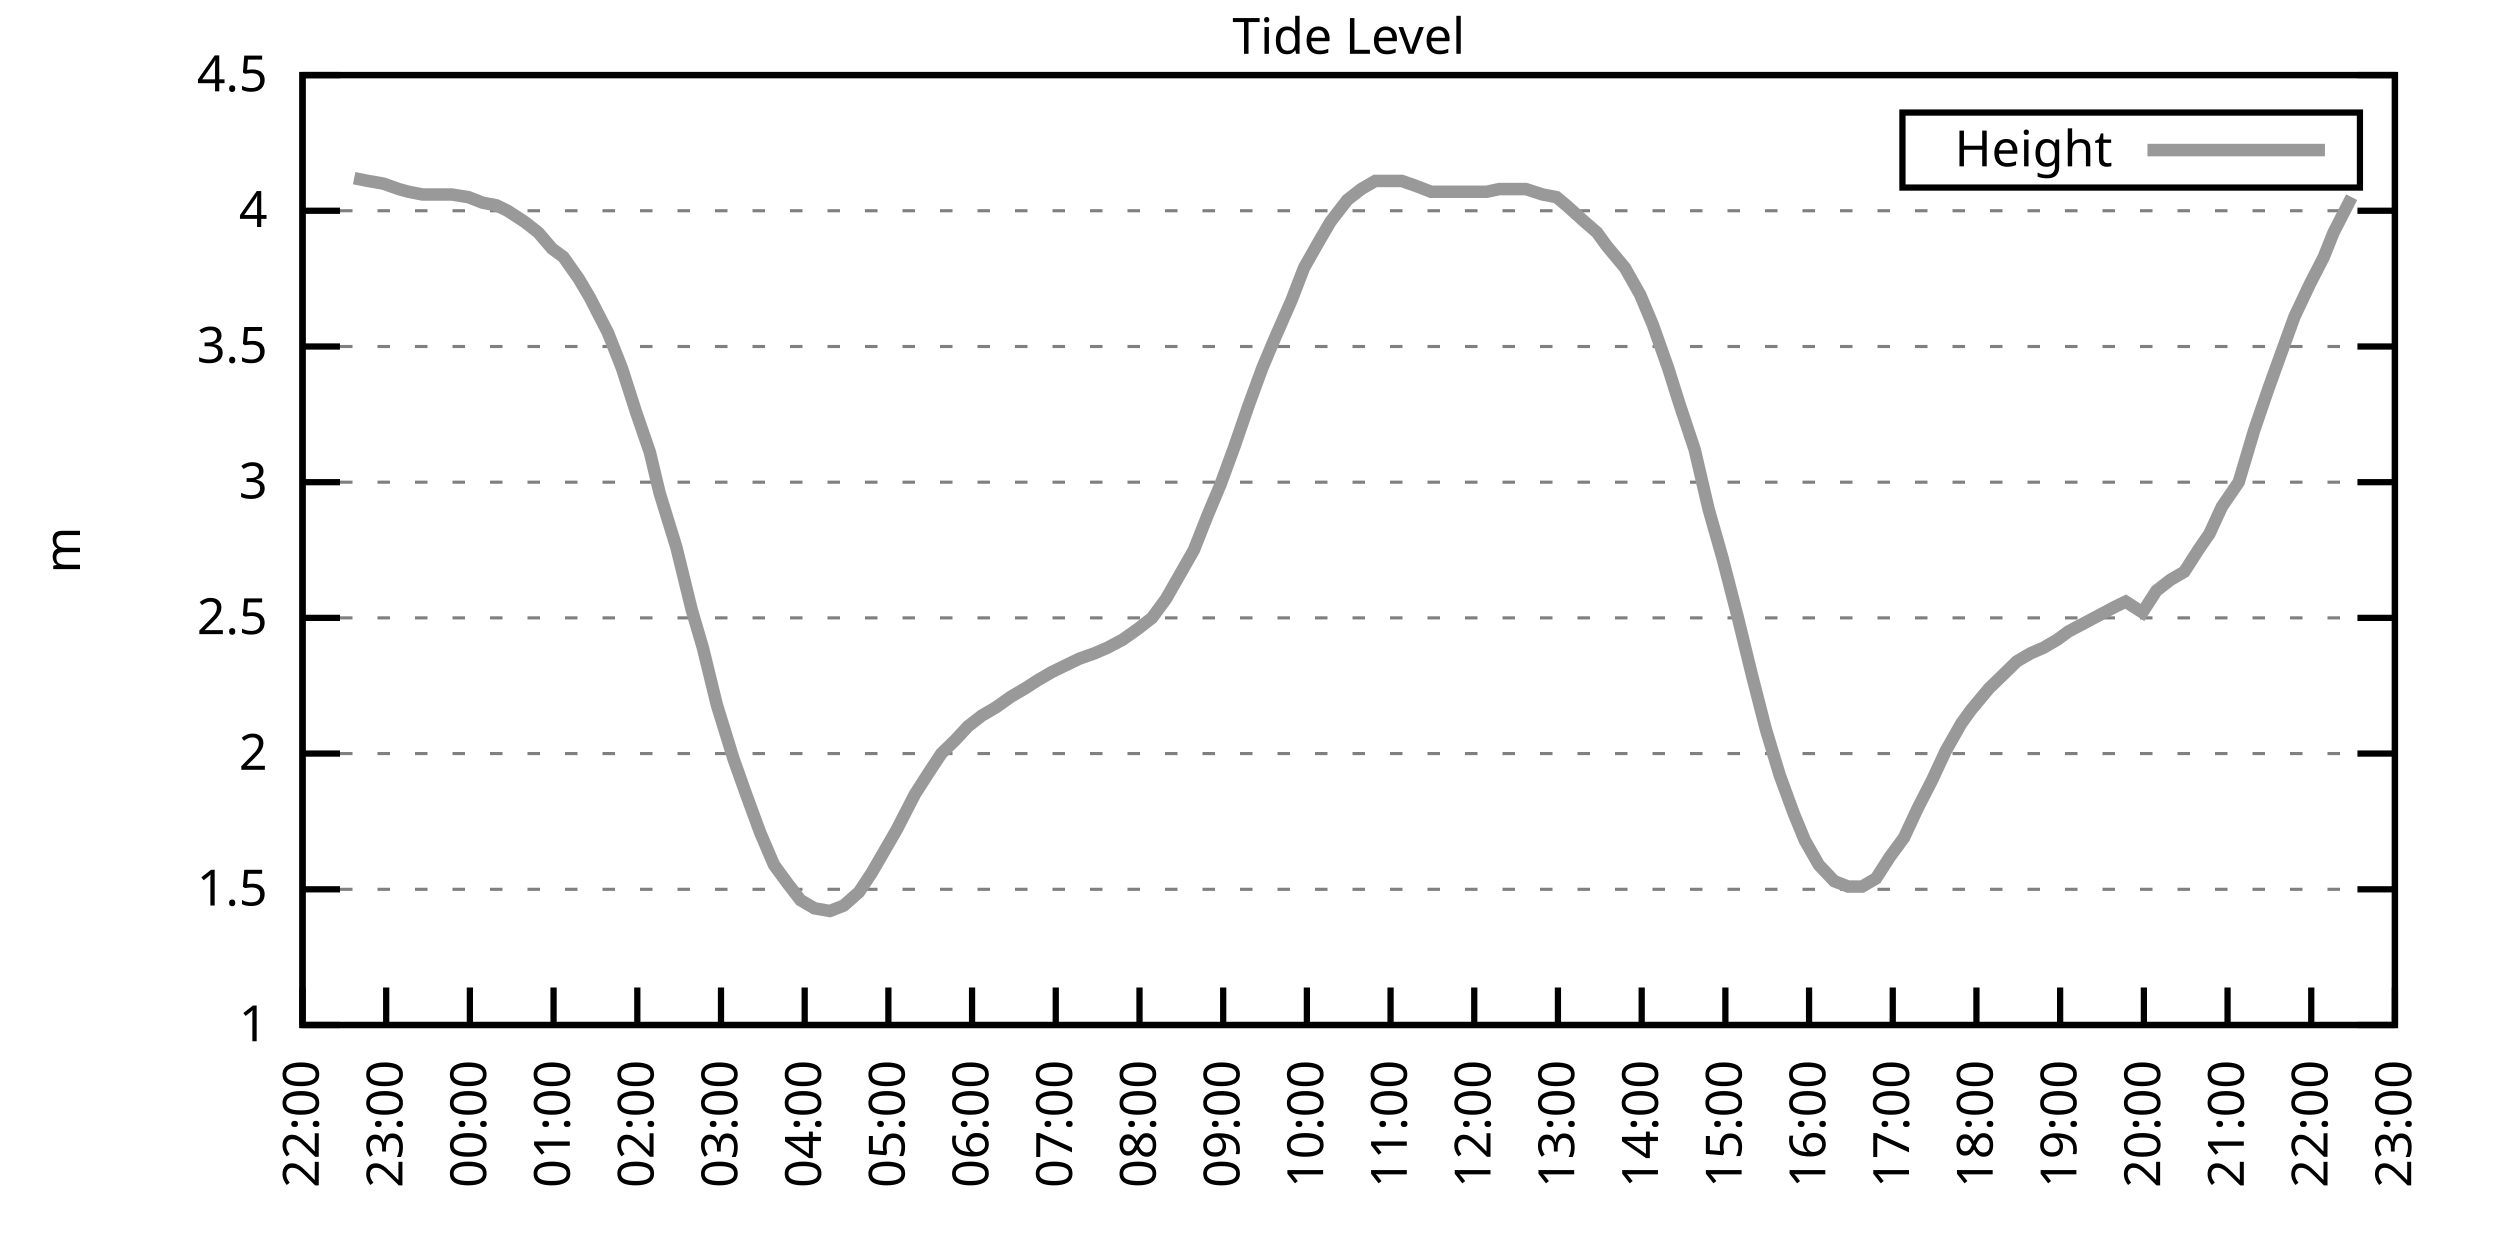
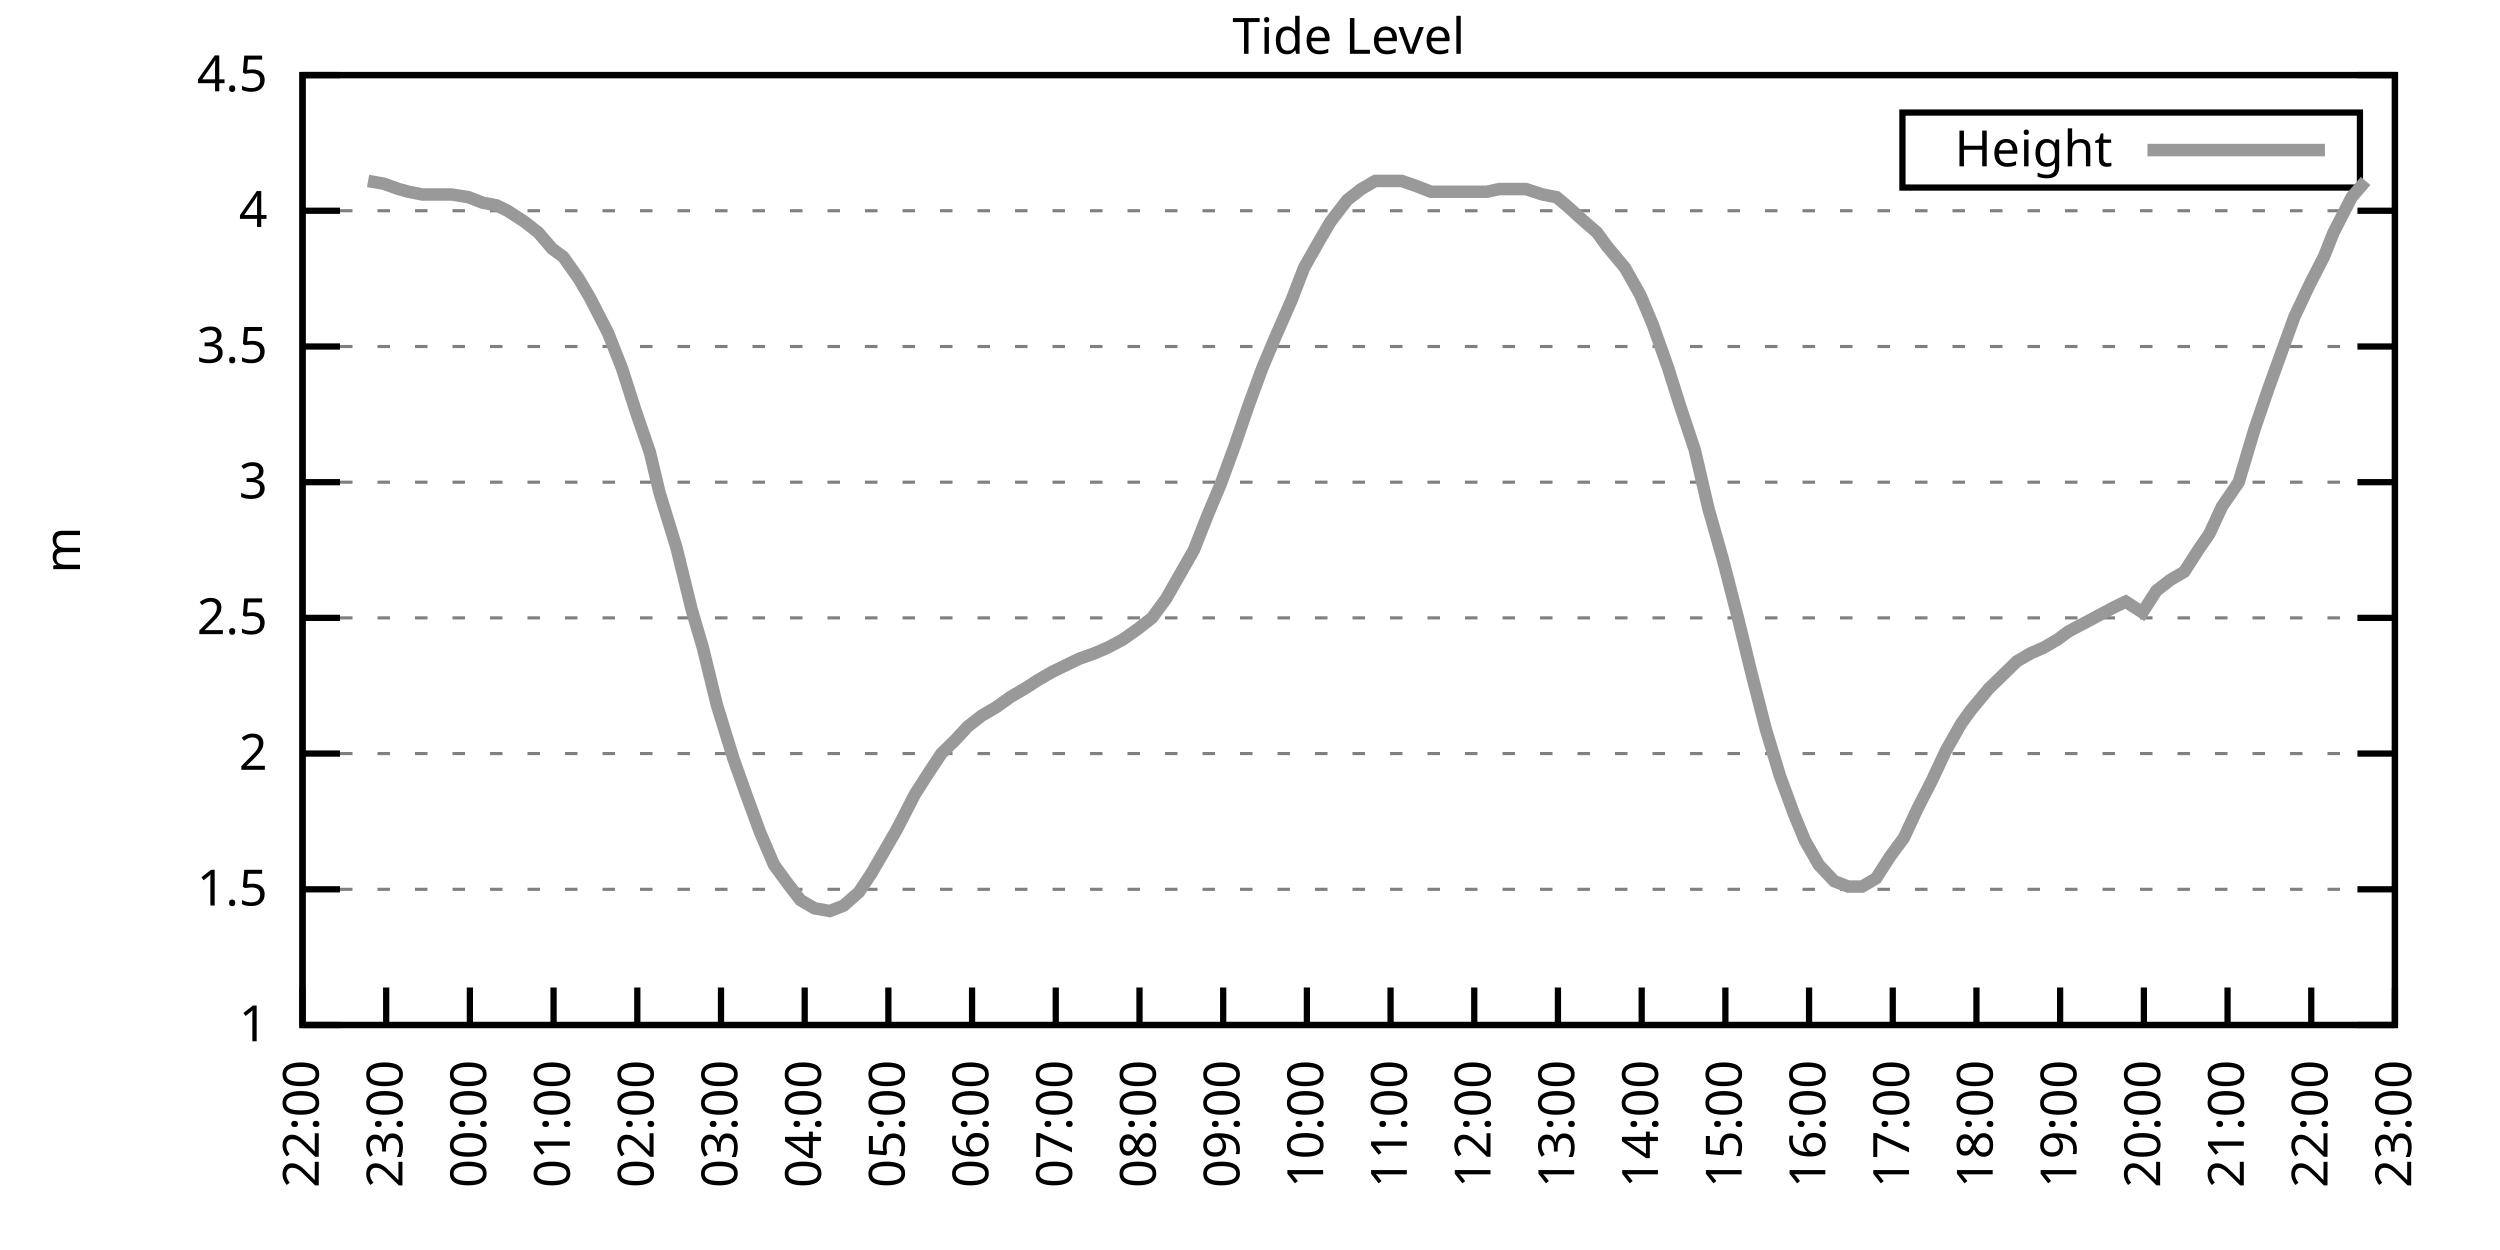
<svg xmlns="http://www.w3.org/2000/svg" xmlns:xlink="http://www.w3.org/1999/xlink" width="400" height="200" viewBox="0 0 400 200">
  <g id="gnuplot_canvas">
    <rect x="0" y="0" width="400" height="200" fill="none" />
    <defs>
      <circle id="gpDot" r="0.5" stroke-width="0.5" stroke="currentColor" />
      <path id="gpPt0" stroke-width="0.333" stroke="currentColor" d="M-1,0 h2 M0,-1 v2" />
      <path id="gpPt1" stroke-width="0.333" stroke="currentColor" d="M-1,-1 L1,1 M1,-1 L-1,1" />
      <path id="gpPt2" stroke-width="0.333" stroke="currentColor" d="M-1,0 L1,0 M0,-1 L0,1 M-1,-1 L1,1 M-1,1 L1,-1" />
      <rect id="gpPt3" stroke-width="0.333" stroke="currentColor" x="-1" y="-1" width="2" height="2" />
      <rect id="gpPt4" stroke-width="0.333" stroke="currentColor" fill="currentColor" x="-1" y="-1" width="2" height="2" />
      <circle id="gpPt5" stroke-width="0.333" stroke="currentColor" cx="0" cy="0" r="1" />
      <use xlink:href="#gpPt5" id="gpPt6" fill="currentColor" stroke="none" />
      <path id="gpPt7" stroke-width="0.333" stroke="currentColor" d="M0,-1.33 L-1.33,0.67 L1.33,0.67 z" />
      <use xlink:href="#gpPt7" id="gpPt8" fill="currentColor" stroke="none" />
      <use xlink:href="#gpPt7" id="gpPt9" stroke="currentColor" transform="rotate(180)" />
      <use xlink:href="#gpPt9" id="gpPt10" fill="currentColor" stroke="none" />
      <use xlink:href="#gpPt3" id="gpPt11" stroke="currentColor" transform="rotate(45)" />
      <use xlink:href="#gpPt11" id="gpPt12" fill="currentColor" stroke="none" />
      <path id="gpPt13" stroke-width="0.333" stroke="currentColor" d="M0,1.330 L1.265,0.411 L0.782,-1.067 L-0.782,-1.076 L-1.265,0.411 z" />
      <use xlink:href="#gpPt13" id="gpPt14" fill="currentColor" stroke="none" />
      <filter id="textbox" filterUnits="objectBoundingBox" x="0" y="0" height="1" width="1">
        <feFlood flood-color="white" flood-opacity="1" result="bgnd" />
        <feComposite in="SourceGraphic" in2="bgnd" operator="atop" />
      </filter>
      <filter id="greybox" filterUnits="objectBoundingBox" x="0" y="0" height="1" width="1">
        <feFlood flood-color="lightgrey" flood-opacity="1" result="grey" />
        <feComposite in="SourceGraphic" in2="grey" operator="atop" />
      </filter>
    </defs>
    <g fill="none" color="white" stroke="currentColor" stroke-width="1.00" stroke-linecap="butt" stroke-linejoin="miter">
</g>
    <g fill="none" color="black" stroke="currentColor" stroke-width="1.00" stroke-linecap="butt" stroke-linejoin="miter">
      <g stroke="none" shape-rendering="crispEdges">
        <polygon fill="rgb(255, 255, 255)" points="48.40,164.00 383.18,164.00 383.18,12.02 48.40,12.02 " />
      </g>
    </g>
    <g fill="none" color="black" stroke="currentColor" stroke-width="1.00" stroke-linecap="butt" stroke-linejoin="miter">
</g>
    <g fill="none" color="black" stroke="black" stroke-width="0.50" stroke-linecap="butt" stroke-linejoin="miter">
</g>
    <g fill="none" color="gray" stroke="currentColor" stroke-width="0.50" stroke-linecap="butt" stroke-linejoin="miter">
      <path stroke="gray" stroke-dasharray="2,4" class="gridline" d="M48.40,164.00 L383.19,164.00  " />
    </g>
    <g fill="none" color="gray" stroke="gray" stroke-width="1.00" stroke-linecap="butt" stroke-linejoin="miter">
</g>
    <g fill="none" color="black" stroke="currentColor" stroke-width="1.00" stroke-linecap="butt" stroke-linejoin="miter">
      <path stroke="black" d="M48.40,164.00 L54.40,164.00 M383.19,164.00 L377.19,164.00  " />
      <g transform="translate(42.80,166.60)" stroke="none" fill="black" font-family="Sans" font-size="8.00" text-anchor="end">
        <text>
          <tspan font-family="Sans"> 1</tspan>
        </text>
      </g>
    </g>
    <g fill="none" color="black" stroke="currentColor" stroke-width="1.00" stroke-linecap="butt" stroke-linejoin="miter">
</g>
    <g fill="none" color="black" stroke="black" stroke-width="0.50" stroke-linecap="butt" stroke-linejoin="miter">
</g>
    <g fill="none" color="gray" stroke="currentColor" stroke-width="0.50" stroke-linecap="butt" stroke-linejoin="miter">
      <path stroke="gray" stroke-dasharray="2,4" class="gridline" d="M48.40,142.29 L383.19,142.29  " />
    </g>
    <g fill="none" color="gray" stroke="gray" stroke-width="1.00" stroke-linecap="butt" stroke-linejoin="miter">
</g>
    <g fill="none" color="black" stroke="currentColor" stroke-width="1.00" stroke-linecap="butt" stroke-linejoin="miter">
      <path stroke="black" d="M48.40,142.29 L54.40,142.29 M383.19,142.29 L377.19,142.29  " />
      <g transform="translate(42.80,144.89)" stroke="none" fill="black" font-family="Sans" font-size="8.00" text-anchor="end">
        <text>
          <tspan font-family="Sans"> 1.5</tspan>
        </text>
      </g>
    </g>
    <g fill="none" color="black" stroke="currentColor" stroke-width="1.00" stroke-linecap="butt" stroke-linejoin="miter">
</g>
    <g fill="none" color="black" stroke="black" stroke-width="0.50" stroke-linecap="butt" stroke-linejoin="miter">
</g>
    <g fill="none" color="gray" stroke="currentColor" stroke-width="0.50" stroke-linecap="butt" stroke-linejoin="miter">
      <path stroke="gray" stroke-dasharray="2,4" class="gridline" d="M48.40,120.57 L383.19,120.57  " />
    </g>
    <g fill="none" color="gray" stroke="gray" stroke-width="1.00" stroke-linecap="butt" stroke-linejoin="miter">
</g>
    <g fill="none" color="black" stroke="currentColor" stroke-width="1.00" stroke-linecap="butt" stroke-linejoin="miter">
      <path stroke="black" d="M48.40,120.57 L54.40,120.57 M383.19,120.57 L377.19,120.57  " />
      <g transform="translate(42.80,123.17)" stroke="none" fill="black" font-family="Sans" font-size="8.00" text-anchor="end">
        <text>
          <tspan font-family="Sans"> 2</tspan>
        </text>
      </g>
    </g>
    <g fill="none" color="black" stroke="currentColor" stroke-width="1.00" stroke-linecap="butt" stroke-linejoin="miter">
</g>
    <g fill="none" color="black" stroke="black" stroke-width="0.50" stroke-linecap="butt" stroke-linejoin="miter">
</g>
    <g fill="none" color="gray" stroke="currentColor" stroke-width="0.50" stroke-linecap="butt" stroke-linejoin="miter">
      <path stroke="gray" stroke-dasharray="2,4" class="gridline" d="M48.40,98.86 L383.19,98.86  " />
    </g>
    <g fill="none" color="gray" stroke="gray" stroke-width="1.00" stroke-linecap="butt" stroke-linejoin="miter">
</g>
    <g fill="none" color="black" stroke="currentColor" stroke-width="1.00" stroke-linecap="butt" stroke-linejoin="miter">
      <path stroke="black" d="M48.40,98.86 L54.40,98.86 M383.19,98.86 L377.19,98.86  " />
      <g transform="translate(42.80,101.46)" stroke="none" fill="black" font-family="Sans" font-size="8.00" text-anchor="end">
        <text>
          <tspan font-family="Sans"> 2.5</tspan>
        </text>
      </g>
    </g>
    <g fill="none" color="black" stroke="currentColor" stroke-width="1.00" stroke-linecap="butt" stroke-linejoin="miter">
</g>
    <g fill="none" color="black" stroke="black" stroke-width="0.50" stroke-linecap="butt" stroke-linejoin="miter">
</g>
    <g fill="none" color="gray" stroke="currentColor" stroke-width="0.50" stroke-linecap="butt" stroke-linejoin="miter">
      <path stroke="gray" stroke-dasharray="2,4" class="gridline" d="M48.40,77.15 L383.19,77.15  " />
    </g>
    <g fill="none" color="gray" stroke="gray" stroke-width="1.00" stroke-linecap="butt" stroke-linejoin="miter">
</g>
    <g fill="none" color="black" stroke="currentColor" stroke-width="1.00" stroke-linecap="butt" stroke-linejoin="miter">
      <path stroke="black" d="M48.40,77.15 L54.40,77.15 M383.19,77.15 L377.19,77.15  " />
      <g transform="translate(42.80,79.75)" stroke="none" fill="black" font-family="Sans" font-size="8.00" text-anchor="end">
        <text>
          <tspan font-family="Sans"> 3</tspan>
        </text>
      </g>
    </g>
    <g fill="none" color="black" stroke="currentColor" stroke-width="1.00" stroke-linecap="butt" stroke-linejoin="miter">
</g>
    <g fill="none" color="black" stroke="black" stroke-width="0.50" stroke-linecap="butt" stroke-linejoin="miter">
</g>
    <g fill="none" color="gray" stroke="currentColor" stroke-width="0.50" stroke-linecap="butt" stroke-linejoin="miter">
      <path stroke="gray" stroke-dasharray="2,4" class="gridline" d="M48.40,55.44 L383.19,55.44  " />
    </g>
    <g fill="none" color="gray" stroke="gray" stroke-width="1.00" stroke-linecap="butt" stroke-linejoin="miter">
</g>
    <g fill="none" color="black" stroke="currentColor" stroke-width="1.00" stroke-linecap="butt" stroke-linejoin="miter">
      <path stroke="black" d="M48.40,55.44 L54.40,55.44 M383.19,55.44 L377.19,55.44  " />
      <g transform="translate(42.80,58.04)" stroke="none" fill="black" font-family="Sans" font-size="8.00" text-anchor="end">
        <text>
          <tspan font-family="Sans"> 3.5</tspan>
        </text>
      </g>
    </g>
    <g fill="none" color="black" stroke="currentColor" stroke-width="1.00" stroke-linecap="butt" stroke-linejoin="miter">
</g>
    <g fill="none" color="black" stroke="black" stroke-width="0.50" stroke-linecap="butt" stroke-linejoin="miter">
</g>
    <g fill="none" color="gray" stroke="currentColor" stroke-width="0.50" stroke-linecap="butt" stroke-linejoin="miter">
      <path stroke="gray" stroke-dasharray="2,4" class="gridline" d="M48.40,33.72 L383.19,33.72  " />
    </g>
    <g fill="none" color="gray" stroke="gray" stroke-width="1.00" stroke-linecap="butt" stroke-linejoin="miter">
</g>
    <g fill="none" color="black" stroke="currentColor" stroke-width="1.00" stroke-linecap="butt" stroke-linejoin="miter">
      <path stroke="black" d="M48.40,33.72 L54.40,33.72 M383.19,33.72 L377.19,33.72  " />
      <g transform="translate(42.80,36.32)" stroke="none" fill="black" font-family="Sans" font-size="8.00" text-anchor="end">
        <text>
          <tspan font-family="Sans"> 4</tspan>
        </text>
      </g>
    </g>
    <g fill="none" color="black" stroke="currentColor" stroke-width="1.00" stroke-linecap="butt" stroke-linejoin="miter">
</g>
    <g fill="none" color="black" stroke="black" stroke-width="0.50" stroke-linecap="butt" stroke-linejoin="miter">
</g>
    <g fill="none" color="gray" stroke="currentColor" stroke-width="0.50" stroke-linecap="butt" stroke-linejoin="miter">
      <path stroke="gray" stroke-dasharray="2,4" class="gridline" d="M48.40,12.01 L383.19,12.01  " />
    </g>
    <g fill="none" color="gray" stroke="gray" stroke-width="1.00" stroke-linecap="butt" stroke-linejoin="miter">
</g>
    <g fill="none" color="black" stroke="currentColor" stroke-width="1.00" stroke-linecap="butt" stroke-linejoin="miter">
      <path stroke="black" d="M48.40,12.01 L54.40,12.01 M383.19,12.01 L377.19,12.01  " />
      <g transform="translate(42.80,14.61)" stroke="none" fill="black" font-family="Sans" font-size="8.00" text-anchor="end">
        <text>
          <tspan font-family="Sans"> 4.5</tspan>
        </text>
      </g>
    </g>
    <g fill="none" color="black" stroke="currentColor" stroke-width="1.00" stroke-linecap="butt" stroke-linejoin="miter">
      <path stroke="black" d="M48.40,164.00 L48.40,158.00  " />
      <g transform="translate(51.00,169.60) rotate(270.00)" stroke="none" fill="black" font-family="Sans" font-size="8.00" text-anchor="end">
        <text>
          <tspan font-family="Sans">22:00</tspan>
        </text>
      </g>
    </g>
    <g fill="none" color="black" stroke="currentColor" stroke-width="1.00" stroke-linecap="butt" stroke-linejoin="miter">
      <path stroke="black" d="M61.79,164.00 L61.79,158.00  " />
      <g transform="translate(64.39,169.60) rotate(270.00)" stroke="none" fill="black" font-family="Sans" font-size="8.00" text-anchor="end">
        <text>
          <tspan font-family="Sans">23:00</tspan>
        </text>
      </g>
    </g>
    <g fill="none" color="black" stroke="currentColor" stroke-width="1.00" stroke-linecap="butt" stroke-linejoin="miter">
      <path stroke="black" d="M75.18,164.00 L75.18,158.00  " />
      <g transform="translate(77.78,169.60) rotate(270.00)" stroke="none" fill="black" font-family="Sans" font-size="8.00" text-anchor="end">
        <text>
          <tspan font-family="Sans">00:00</tspan>
        </text>
      </g>
    </g>
    <g fill="none" color="black" stroke="currentColor" stroke-width="1.00" stroke-linecap="butt" stroke-linejoin="miter">
      <path stroke="black" d="M88.57,164.00 L88.57,158.00  " />
      <g transform="translate(91.17,169.60) rotate(270.00)" stroke="none" fill="black" font-family="Sans" font-size="8.00" text-anchor="end">
        <text>
          <tspan font-family="Sans">01:00</tspan>
        </text>
      </g>
    </g>
    <g fill="none" color="black" stroke="currentColor" stroke-width="1.00" stroke-linecap="butt" stroke-linejoin="miter">
      <path stroke="black" d="M101.97,164.00 L101.97,158.00  " />
      <g transform="translate(104.57,169.60) rotate(270.00)" stroke="none" fill="black" font-family="Sans" font-size="8.00" text-anchor="end">
        <text>
          <tspan font-family="Sans">02:00</tspan>
        </text>
      </g>
    </g>
    <g fill="none" color="black" stroke="currentColor" stroke-width="1.00" stroke-linecap="butt" stroke-linejoin="miter">
      <path stroke="black" d="M115.36,164.00 L115.36,158.00  " />
      <g transform="translate(117.96,169.60) rotate(270.00)" stroke="none" fill="black" font-family="Sans" font-size="8.00" text-anchor="end">
        <text>
          <tspan font-family="Sans">03:00</tspan>
        </text>
      </g>
    </g>
    <g fill="none" color="black" stroke="currentColor" stroke-width="1.00" stroke-linecap="butt" stroke-linejoin="miter">
      <path stroke="black" d="M128.75,164.00 L128.75,158.00  " />
      <g transform="translate(131.35,169.60) rotate(270.00)" stroke="none" fill="black" font-family="Sans" font-size="8.00" text-anchor="end">
        <text>
          <tspan font-family="Sans">04:00</tspan>
        </text>
      </g>
    </g>
    <g fill="none" color="black" stroke="currentColor" stroke-width="1.00" stroke-linecap="butt" stroke-linejoin="miter">
      <path stroke="black" d="M142.14,164.00 L142.14,158.00  " />
      <g transform="translate(144.74,169.60) rotate(270.00)" stroke="none" fill="black" font-family="Sans" font-size="8.00" text-anchor="end">
        <text>
          <tspan font-family="Sans">05:00</tspan>
        </text>
      </g>
    </g>
    <g fill="none" color="black" stroke="currentColor" stroke-width="1.00" stroke-linecap="butt" stroke-linejoin="miter">
      <path stroke="black" d="M155.53,164.00 L155.53,158.00  " />
      <g transform="translate(158.13,169.60) rotate(270.00)" stroke="none" fill="black" font-family="Sans" font-size="8.00" text-anchor="end">
        <text>
          <tspan font-family="Sans">06:00</tspan>
        </text>
      </g>
    </g>
    <g fill="none" color="black" stroke="currentColor" stroke-width="1.00" stroke-linecap="butt" stroke-linejoin="miter">
      <path stroke="black" d="M168.92,164.00 L168.92,158.00  " />
      <g transform="translate(171.52,169.60) rotate(270.00)" stroke="none" fill="black" font-family="Sans" font-size="8.00" text-anchor="end">
        <text>
          <tspan font-family="Sans">07:00</tspan>
        </text>
      </g>
    </g>
    <g fill="none" color="black" stroke="currentColor" stroke-width="1.00" stroke-linecap="butt" stroke-linejoin="miter">
      <path stroke="black" d="M182.32,164.00 L182.32,158.00  " />
      <g transform="translate(184.92,169.60) rotate(270.00)" stroke="none" fill="black" font-family="Sans" font-size="8.00" text-anchor="end">
        <text>
          <tspan font-family="Sans">08:00</tspan>
        </text>
      </g>
    </g>
    <g fill="none" color="black" stroke="currentColor" stroke-width="1.00" stroke-linecap="butt" stroke-linejoin="miter">
      <path stroke="black" d="M195.71,164.00 L195.71,158.00  " />
      <g transform="translate(198.31,169.60) rotate(270.00)" stroke="none" fill="black" font-family="Sans" font-size="8.00" text-anchor="end">
        <text>
          <tspan font-family="Sans">09:00</tspan>
        </text>
      </g>
    </g>
    <g fill="none" color="black" stroke="currentColor" stroke-width="1.00" stroke-linecap="butt" stroke-linejoin="miter">
      <path stroke="black" d="M209.10,164.00 L209.10,158.00  " />
      <g transform="translate(211.70,169.60) rotate(270.00)" stroke="none" fill="black" font-family="Sans" font-size="8.00" text-anchor="end">
        <text>
          <tspan font-family="Sans">10:00</tspan>
        </text>
      </g>
    </g>
    <g fill="none" color="black" stroke="currentColor" stroke-width="1.00" stroke-linecap="butt" stroke-linejoin="miter">
      <path stroke="black" d="M222.49,164.00 L222.49,158.00  " />
      <g transform="translate(225.09,169.60) rotate(270.00)" stroke="none" fill="black" font-family="Sans" font-size="8.00" text-anchor="end">
        <text>
          <tspan font-family="Sans">11:00</tspan>
        </text>
      </g>
    </g>
    <g fill="none" color="black" stroke="currentColor" stroke-width="1.00" stroke-linecap="butt" stroke-linejoin="miter">
      <path stroke="black" d="M235.88,164.00 L235.88,158.00  " />
      <g transform="translate(238.48,169.60) rotate(270.00)" stroke="none" fill="black" font-family="Sans" font-size="8.00" text-anchor="end">
        <text>
          <tspan font-family="Sans">12:00</tspan>
        </text>
      </g>
    </g>
    <g fill="none" color="black" stroke="currentColor" stroke-width="1.00" stroke-linecap="butt" stroke-linejoin="miter">
      <path stroke="black" d="M249.27,164.00 L249.27,158.00  " />
      <g transform="translate(251.87,169.60) rotate(270.00)" stroke="none" fill="black" font-family="Sans" font-size="8.00" text-anchor="end">
        <text>
          <tspan font-family="Sans">13:00</tspan>
        </text>
      </g>
    </g>
    <g fill="none" color="black" stroke="currentColor" stroke-width="1.00" stroke-linecap="butt" stroke-linejoin="miter">
      <path stroke="black" d="M262.67,164.00 L262.67,158.00  " />
      <g transform="translate(265.27,169.60) rotate(270.00)" stroke="none" fill="black" font-family="Sans" font-size="8.00" text-anchor="end">
        <text>
          <tspan font-family="Sans">14:00</tspan>
        </text>
      </g>
    </g>
    <g fill="none" color="black" stroke="currentColor" stroke-width="1.00" stroke-linecap="butt" stroke-linejoin="miter">
      <path stroke="black" d="M276.06,164.00 L276.06,158.00  " />
      <g transform="translate(278.66,169.60) rotate(270.00)" stroke="none" fill="black" font-family="Sans" font-size="8.00" text-anchor="end">
        <text>
          <tspan font-family="Sans">15:00</tspan>
        </text>
      </g>
    </g>
    <g fill="none" color="black" stroke="currentColor" stroke-width="1.00" stroke-linecap="butt" stroke-linejoin="miter">
      <path stroke="black" d="M289.45,164.00 L289.45,158.00  " />
      <g transform="translate(292.05,169.60) rotate(270.00)" stroke="none" fill="black" font-family="Sans" font-size="8.00" text-anchor="end">
        <text>
          <tspan font-family="Sans">16:00</tspan>
        </text>
      </g>
    </g>
    <g fill="none" color="black" stroke="currentColor" stroke-width="1.00" stroke-linecap="butt" stroke-linejoin="miter">
      <path stroke="black" d="M302.84,164.00 L302.84,158.00  " />
      <g transform="translate(305.44,169.60) rotate(270.00)" stroke="none" fill="black" font-family="Sans" font-size="8.00" text-anchor="end">
        <text>
          <tspan font-family="Sans">17:00</tspan>
        </text>
      </g>
    </g>
    <g fill="none" color="black" stroke="currentColor" stroke-width="1.00" stroke-linecap="butt" stroke-linejoin="miter">
      <path stroke="black" d="M316.23,164.00 L316.23,158.00  " />
      <g transform="translate(318.83,169.60) rotate(270.00)" stroke="none" fill="black" font-family="Sans" font-size="8.00" text-anchor="end">
        <text>
          <tspan font-family="Sans">18:00</tspan>
        </text>
      </g>
    </g>
    <g fill="none" color="black" stroke="currentColor" stroke-width="1.00" stroke-linecap="butt" stroke-linejoin="miter">
      <path stroke="black" d="M329.62,164.00 L329.62,158.00  " />
      <g transform="translate(332.22,169.60) rotate(270.00)" stroke="none" fill="black" font-family="Sans" font-size="8.00" text-anchor="end">
        <text>
          <tspan font-family="Sans">19:00</tspan>
        </text>
      </g>
    </g>
    <g fill="none" color="black" stroke="currentColor" stroke-width="1.00" stroke-linecap="butt" stroke-linejoin="miter">
      <path stroke="black" d="M343.02,164.00 L343.02,158.00  " />
      <g transform="translate(345.62,169.60) rotate(270.00)" stroke="none" fill="black" font-family="Sans" font-size="8.00" text-anchor="end">
        <text>
          <tspan font-family="Sans">20:00</tspan>
        </text>
      </g>
    </g>
    <g fill="none" color="black" stroke="currentColor" stroke-width="1.00" stroke-linecap="butt" stroke-linejoin="miter">
      <path stroke="black" d="M356.41,164.00 L356.41,158.00  " />
      <g transform="translate(359.01,169.60) rotate(270.00)" stroke="none" fill="black" font-family="Sans" font-size="8.00" text-anchor="end">
        <text>
          <tspan font-family="Sans">21:00</tspan>
        </text>
      </g>
    </g>
    <g fill="none" color="black" stroke="currentColor" stroke-width="1.00" stroke-linecap="butt" stroke-linejoin="miter">
      <path stroke="black" d="M369.80,164.00 L369.80,158.00  " />
      <g transform="translate(372.40,169.60) rotate(270.00)" stroke="none" fill="black" font-family="Sans" font-size="8.00" text-anchor="end">
        <text>
          <tspan font-family="Sans">22:00</tspan>
        </text>
      </g>
    </g>
    <g fill="none" color="black" stroke="currentColor" stroke-width="1.00" stroke-linecap="butt" stroke-linejoin="miter">
      <path stroke="black" d="M383.19,164.00 L383.19,158.00  " />
      <g transform="translate(385.79,169.60) rotate(270.00)" stroke="none" fill="black" font-family="Sans" font-size="8.00" text-anchor="end">
        <text>
          <tspan font-family="Sans">23:00</tspan>
        </text>
      </g>
    </g>
    <g fill="none" color="black" stroke="currentColor" stroke-width="1.00" stroke-linecap="butt" stroke-linejoin="miter">
</g>
    <g fill="none" color="black" stroke="currentColor" stroke-width="1.00" stroke-linecap="butt" stroke-linejoin="miter">
      <path stroke="black" d="M48.40,12.01 L48.40,164.00 L383.19,164.00 L383.19,12.01 L48.40,12.01 Z  " />
    </g>
    <g fill="none" color="black" stroke="currentColor" stroke-width="1.00" stroke-linecap="butt" stroke-linejoin="miter">
</g>
    <g fill="none" color="black" stroke="currentColor" stroke-width="1.00" stroke-linecap="butt" stroke-linejoin="miter">
      <path stroke="black" d="M304.39,30.01 L304.39,18.01 L377.59,18.01 L377.59,30.01 L304.39,30.01 Z  " />
    </g>
    <g id="Tide_level_plot_1">
      <g fill="none" color="white" stroke="black" stroke-width="2.00" stroke-linecap="butt" stroke-linejoin="miter">
</g>
      <g fill="none" color="black" stroke="currentColor" stroke-width="2.00" stroke-linecap="butt" stroke-linejoin="miter">
        <g transform="translate(337.99,26.61)" stroke="none" fill="black" font-family="Sans" font-size="8.00" text-anchor="end">
          <text>
            <tspan font-family="Sans">Height</tspan>
          </text>
        </g>
      </g>
      <g fill="none" color="black" stroke="currentColor" stroke-width="2.00" stroke-linecap="butt" stroke-linejoin="miter">
-         <path stroke="rgb(153, 153, 153)" d="M343.59,24.01 L371.99,24.01 M56.66,28.51 L58.89,28.95 L61.35,29.38 L63.80,30.25 L65.36,30.68 L67.59,31.12   L70.05,31.12 L72.28,31.12 L74.96,31.55 L77.19,32.42 L79.42,32.85 L81.21,33.72 L83.89,35.46 L86.12,37.20   L88.35,39.80 L90.14,41.11 L92.59,44.58 L94.38,47.62 L97.28,53.26 L99.51,58.91 L101.74,65.86 L103.98,72.37   L105.54,78.89 L108.22,87.57 L110.67,97.56 L112.46,103.64 L114.69,112.76 L117.37,121.44 L119.38,127.09 L121.61,133.17   L123.84,138.38 L126.07,141.42 L128.08,144.02 L130.31,145.33 L132.77,145.76 L135.00,144.89 L137.45,142.72 L139.46,139.68   L141.47,136.21 L143.48,132.73 L146.38,127.09 L148.61,123.61 L150.62,120.57 L152.85,118.40 L154.86,116.23 L157.10,114.49   L159.33,113.19 L161.78,111.45 L164.01,110.15 L166.02,108.85 L168.25,107.55 L170.93,106.24 L172.72,105.38 L175.17,104.51   L177.18,103.64 L179.64,102.34 L182.09,100.60 L184.32,98.86 L186.56,95.82 L188.79,91.91 L191.02,88.00 L193.25,82.36   L195.26,77.58 L197.49,71.50 L199.73,64.99 L201.96,58.91 L203.97,54.13 L206.64,48.05 L208.65,42.84 L211.11,38.50   L212.89,35.46 L215.57,31.99 L217.80,30.25 L220.04,28.95 L221.82,28.95 L224.28,28.95 L226.73,29.81 L228.96,30.68   L230.75,30.68 L233.43,30.68 L235.66,30.68 L237.89,30.68 L239.90,30.25 L242.36,30.25 L244.14,30.25 L246.82,31.12   L249.05,31.55 L250.61,32.85 L253.51,35.46 L255.52,37.20 L257.09,39.37 L259.99,42.84 L262.44,47.18 L264.45,51.96   L266.91,58.91 L268.69,64.56 L271.15,71.94 L273.38,81.49 L275.61,89.31 L278.07,98.86 L280.30,107.98 L282.53,116.67   L284.76,124.05 L286.99,130.13 L288.78,134.47 L291.01,138.38 L293.47,140.98 L295.70,141.85 L297.93,141.85 L300.16,140.55   L302.39,137.08 L304.63,134.04 L306.86,129.26 L309.09,124.92 L311.32,120.14 L313.78,115.80 L315.34,113.63 L318.24,110.15   L320.03,108.42 L322.70,105.81 L324.94,104.51 L326.95,103.64 L329.18,102.34 L330.96,101.03 L333.42,99.73 L335.87,98.43   L338.33,97.12 L340.11,96.26 L342.79,97.99 L345.02,94.52 L347.26,92.78 L349.49,91.48 L351.72,88.00 L353.51,85.40   L355.51,81.06 L358.19,77.15 L360.65,68.90 L362.88,62.38 L364.44,58.04 L367.12,50.66 L369.58,45.45 L371.81,41.11   L373.37,37.20 L376.27,31.55  " />
+         <path stroke="rgb(153, 153, 153)" d="M343.59,24.01 L371.99,24.01 M58.89,28.95 L61.35,29.38 L63.80,30.25 L65.36,30.68 L67.59,31.12 L70.05,31.12   L72.28,31.12 L74.96,31.55 L77.19,32.42 L79.42,32.85 L81.21,33.72 L83.89,35.46 L86.12,37.20 L88.35,39.80   L90.14,41.11 L92.59,44.58 L94.38,47.62 L97.28,53.26 L99.51,58.91 L101.74,65.86 L103.98,72.37 L105.54,78.89   L108.22,87.57 L110.67,97.56 L112.46,103.64 L114.69,112.76 L117.37,121.44 L119.38,127.09 L121.61,133.17 L123.84,138.38   L126.07,141.42 L128.08,144.02 L130.31,145.33 L132.77,145.76 L135.00,144.89 L137.45,142.72 L139.46,139.68 L141.47,136.21   L143.48,132.73 L146.38,127.09 L148.61,123.61 L150.62,120.57 L152.85,118.40 L154.86,116.23 L157.10,114.49 L159.33,113.19   L161.78,111.45 L164.01,110.15 L166.02,108.85 L168.25,107.55 L170.93,106.24 L172.72,105.38 L175.17,104.51 L177.18,103.64   L179.64,102.34 L182.09,100.60 L184.32,98.86 L186.56,95.82 L188.79,91.91 L191.02,88.00 L193.25,82.36 L195.26,77.58   L197.49,71.50 L199.73,64.99 L201.96,58.91 L203.97,54.13 L206.64,48.05 L208.65,42.84 L211.11,38.50 L212.89,35.46   L215.57,31.99 L217.80,30.25 L220.04,28.95 L221.82,28.95 L224.28,28.95 L226.73,29.81 L228.96,30.68 L230.75,30.68   L233.43,30.68 L235.66,30.68 L237.89,30.68 L239.90,30.25 L242.36,30.25 L244.14,30.25 L246.82,31.12 L249.05,31.55   L250.61,32.85 L253.51,35.46 L255.52,37.20 L257.09,39.37 L259.99,42.84 L262.44,47.18 L264.45,51.96 L266.91,58.91   L268.69,64.56 L271.15,71.94 L273.38,81.49 L275.61,89.31 L278.07,98.86 L280.30,107.98 L282.53,116.67 L284.76,124.05   L286.99,130.13 L288.78,134.47 L291.01,138.38 L293.47,140.98 L295.70,141.85 L297.93,141.85 L300.16,140.55 L302.39,137.08   L304.63,134.04 L306.86,129.26 L309.09,124.92 L311.32,120.14 L313.78,115.80 L315.34,113.63 L318.24,110.15 L320.03,108.42   L322.70,105.81 L324.94,104.51 L326.95,103.64 L329.18,102.34 L330.96,101.03 L333.42,99.73 L335.87,98.43 L338.33,97.12   L340.11,96.26 L342.79,97.99 L345.02,94.52 L347.26,92.78 L349.49,91.48 L351.72,88.00 L353.51,85.40 L355.51,81.06   L358.19,77.15 L360.65,68.90 L362.88,62.38 L364.44,58.04 L367.12,50.66 L369.58,45.45 L371.81,41.11 L373.37,37.20   L376.27,31.55 L378.50,28.95  " />
      </g>
    </g>
    <g fill="none" color="black" stroke="currentColor" stroke-width="2.00" stroke-linecap="butt" stroke-linejoin="miter">
</g>
    <g fill="none" color="black" stroke="black" stroke-width="1.00" stroke-linecap="butt" stroke-linejoin="miter">
</g>
    <g fill="none" color="black" stroke="currentColor" stroke-width="1.00" stroke-linecap="butt" stroke-linejoin="miter">
      <path stroke="black" d="M48.40,12.01 L48.40,164.00 L383.19,164.00 L383.19,12.01 L48.40,12.01 Z  " />
      <g transform="translate(12.80,88.01) rotate(270.00)" stroke="none" fill="black" font-family="Sans" font-size="8.00" text-anchor="middle">
        <text>
          <tspan font-family="Sans">m</tspan>
        </text>
      </g>
    </g>
    <g fill="none" color="black" stroke="currentColor" stroke-width="1.00" stroke-linecap="butt" stroke-linejoin="miter">
</g>
    <g fill="none" color="black" stroke="currentColor" stroke-width="1.00" stroke-linecap="butt" stroke-linejoin="miter">
      <g transform="translate(215.79,8.61)" stroke="none" fill="black" font-family="Sans" font-size="8.00" text-anchor="middle">
        <text>
          <tspan font-family="Sans">Tide Level</tspan>
        </text>
      </g>
    </g>
    <g fill="none" color="black" stroke="currentColor" stroke-width="1.00" stroke-linecap="butt" stroke-linejoin="miter">
</g>
  </g>
</svg>
